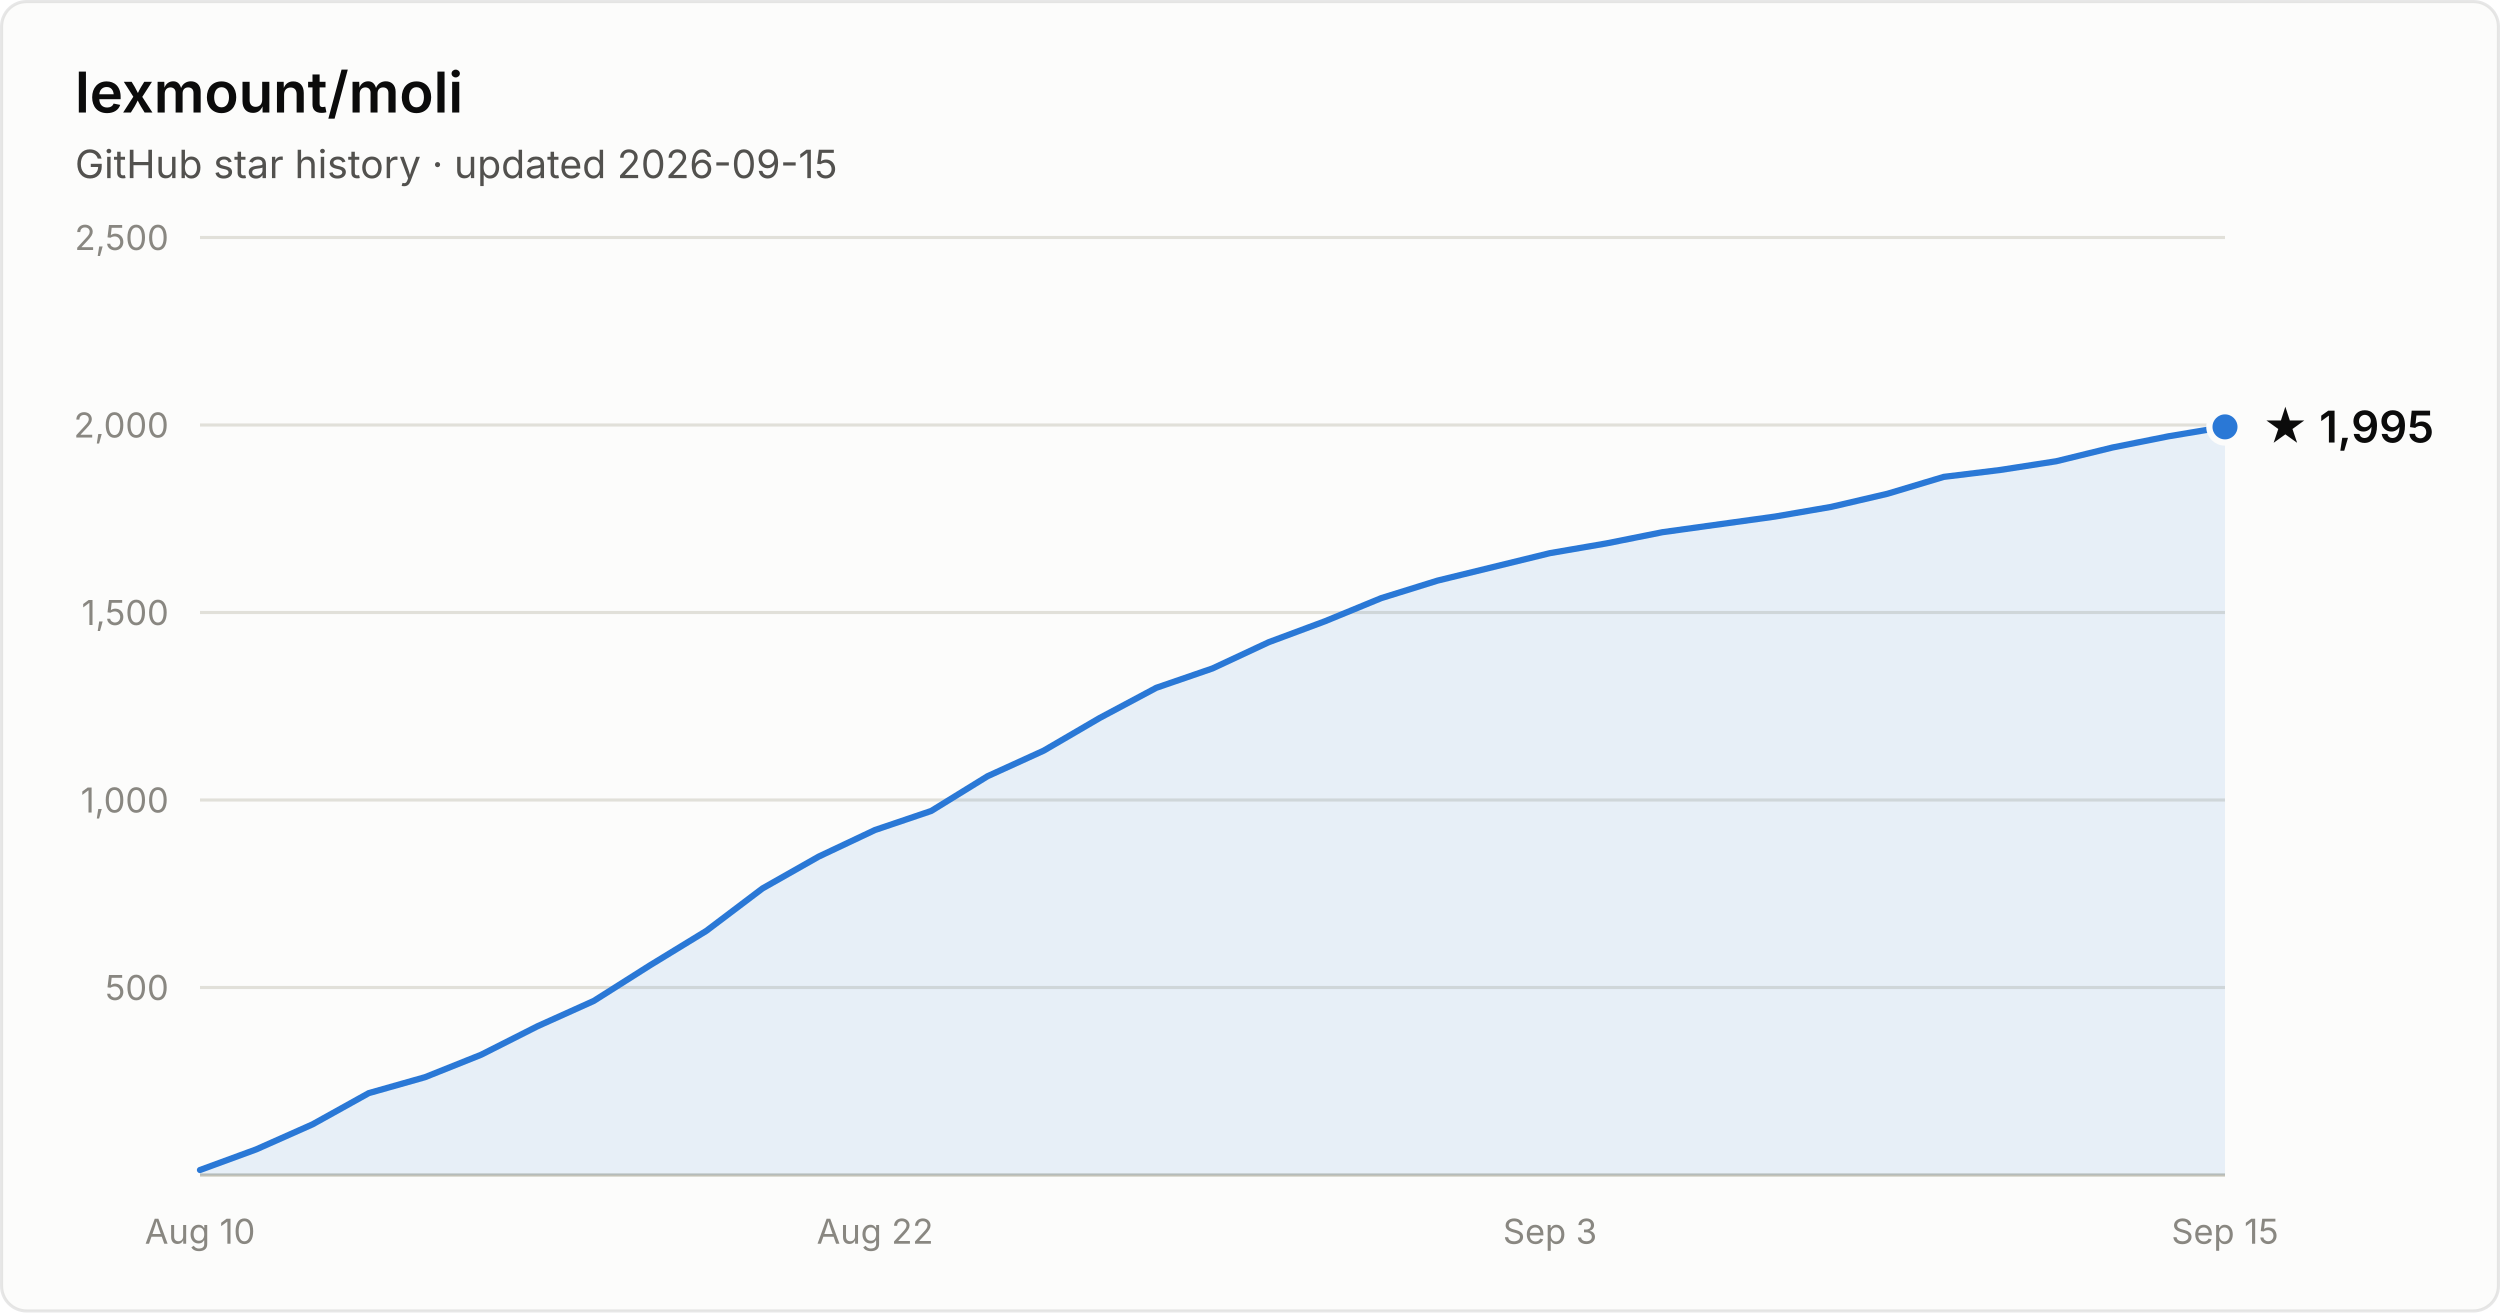
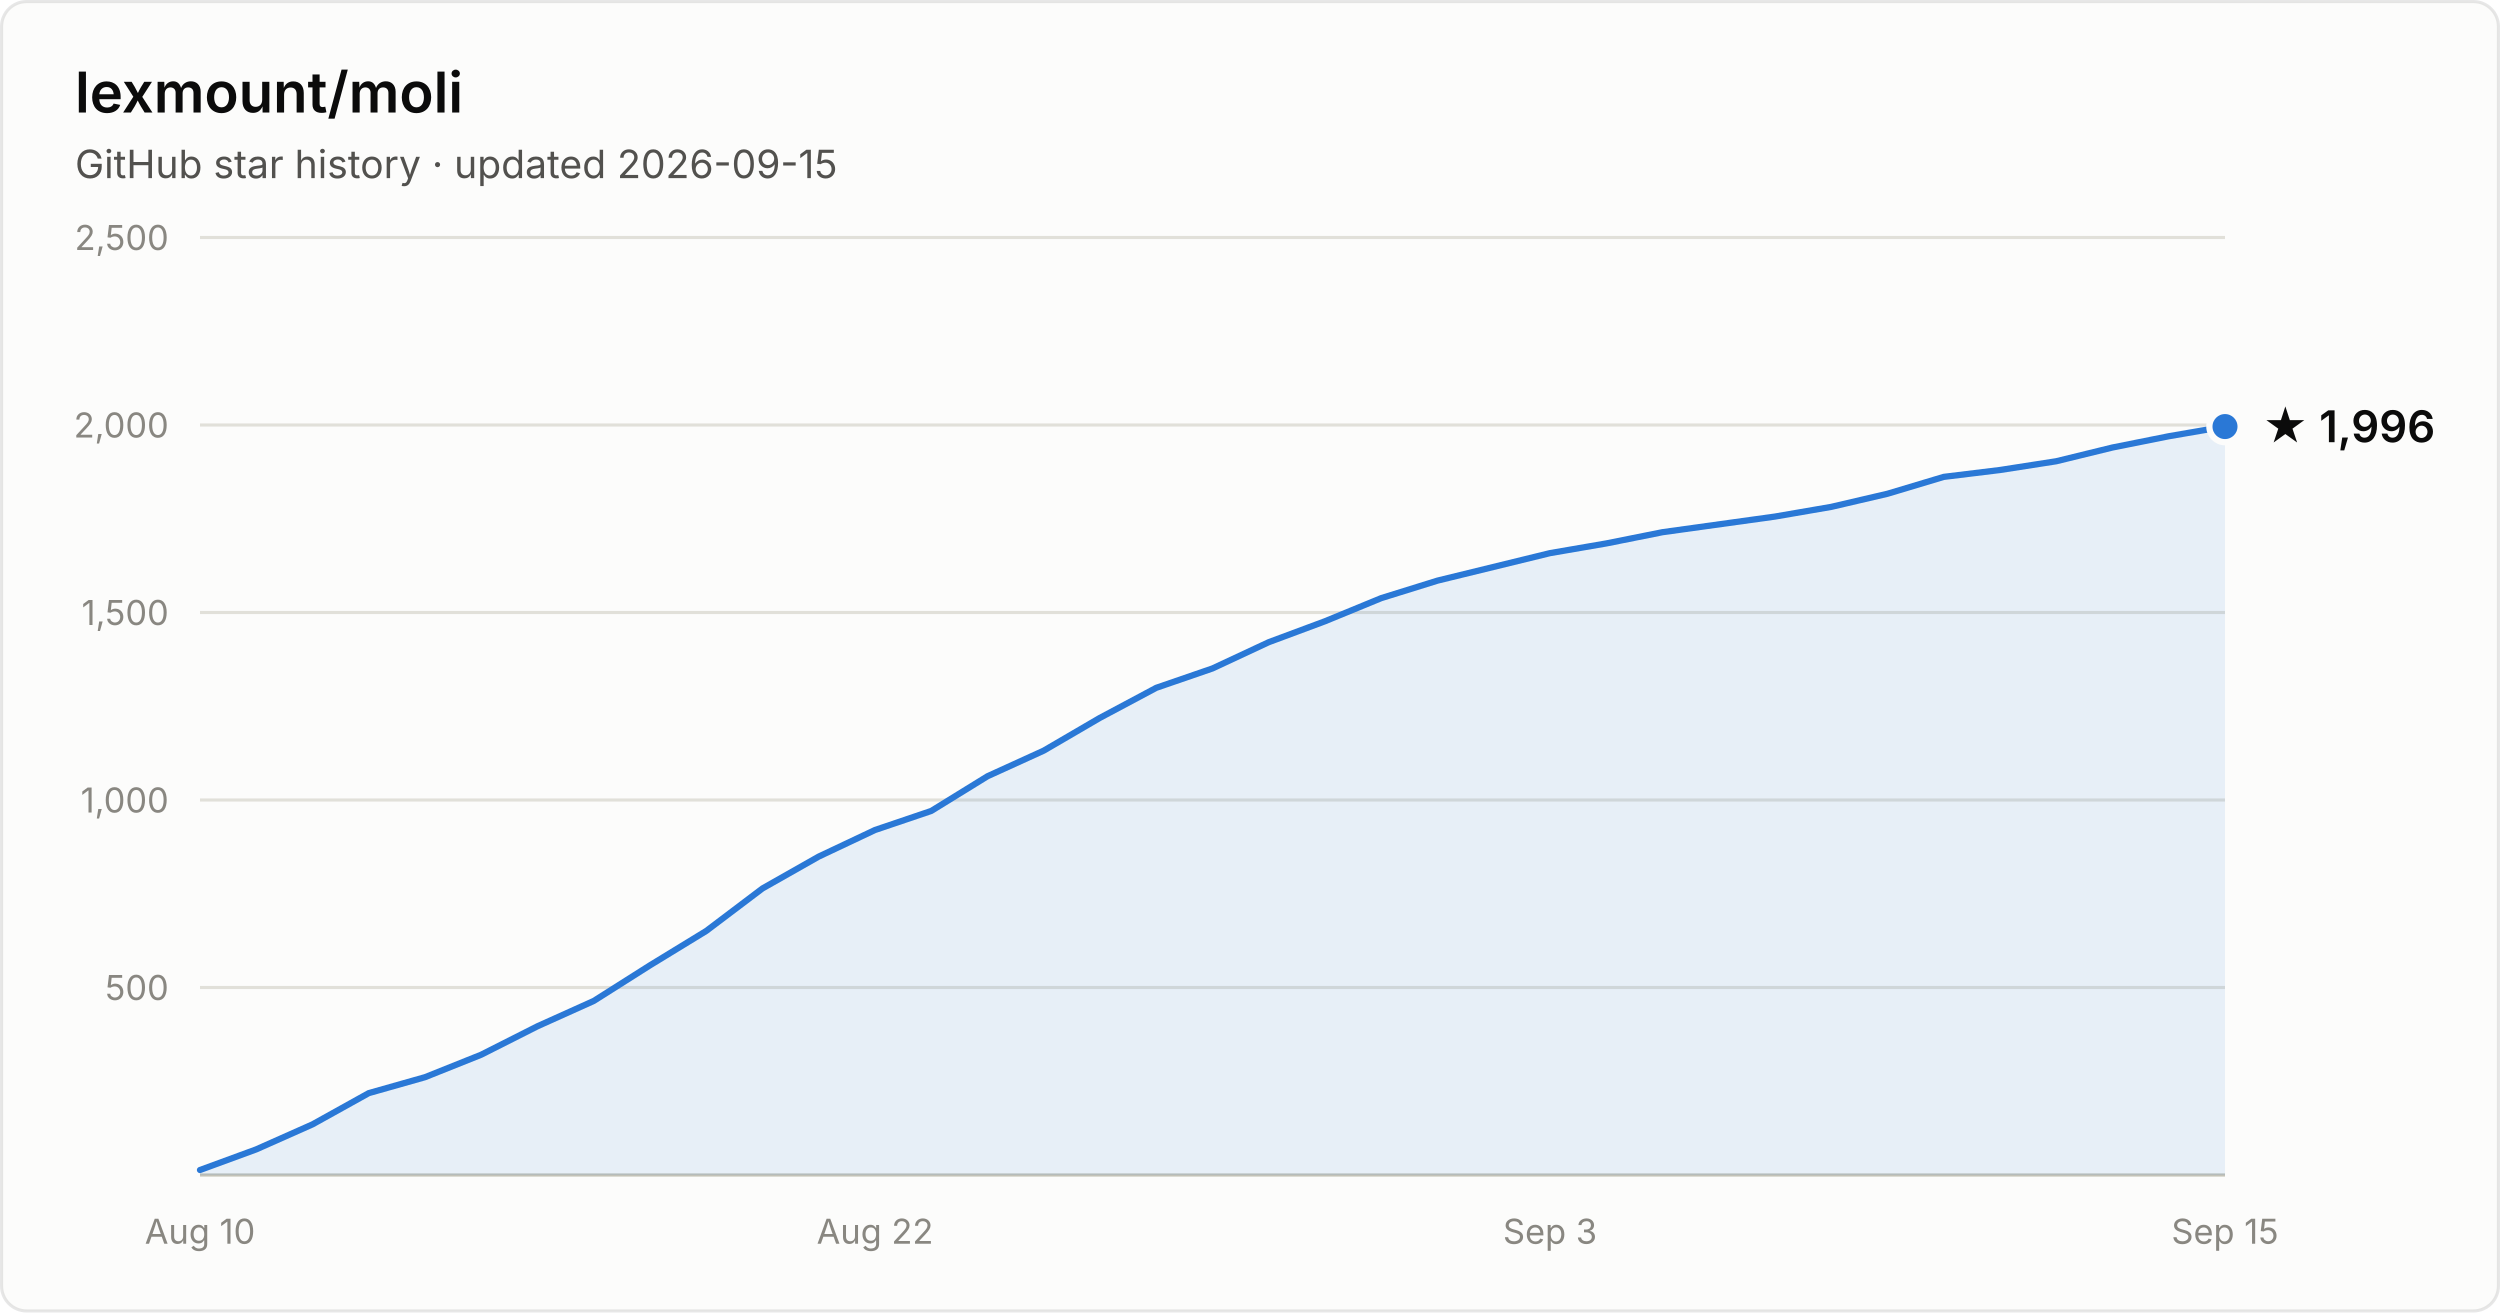
- <svg xmlns="http://www.w3.org/2000/svg" width="800" height="420" viewBox="0 0 800 420" font-family="system-ui, -apple-system, Segoe UI, sans-serif" role="img" aria-label="Star history of lexmount/moli: 1,995 stars as of 2026-09-15">
+ <svg xmlns="http://www.w3.org/2000/svg" width="800" height="420" viewBox="0 0 800 420" font-family="system-ui, -apple-system, Segoe UI, sans-serif" role="img" aria-label="Star history of lexmount/moli: 1,996 stars as of 2026-09-15">
  <rect x="0.5" y="0.5" width="799" height="419" rx="8" fill="#fcfcfb" stroke="rgba(11,11,11,0.10)" />
  <text x="24" y="36" fill="#0b0b0b" font-size="18" font-weight="600">lexmount/moli</text>
  <text x="24" y="57" fill="#52514e" font-size="12.5">GitHub star history · updated 2026-09-15</text>
  <line x1="64" y1="316.0" x2="712" y2="316.0" stroke="#e1e0d9" stroke-width="1" />
  <text x="54" y="320.0" text-anchor="end" fill="#898781" font-size="11" style="font-variant-numeric:tabular-nums">500</text>
  <line x1="64" y1="256.0" x2="712" y2="256.0" stroke="#e1e0d9" stroke-width="1" />
  <text x="54" y="260.0" text-anchor="end" fill="#898781" font-size="11" style="font-variant-numeric:tabular-nums">1,000</text>
  <line x1="64" y1="196.0" x2="712" y2="196.0" stroke="#e1e0d9" stroke-width="1" />
  <text x="54" y="200.0" text-anchor="end" fill="#898781" font-size="11" style="font-variant-numeric:tabular-nums">1,500</text>
  <line x1="64" y1="136.0" x2="712" y2="136.0" stroke="#e1e0d9" stroke-width="1" />
  <text x="54" y="140.0" text-anchor="end" fill="#898781" font-size="11" style="font-variant-numeric:tabular-nums">2,000</text>
  <line x1="64" y1="76.0" x2="712" y2="76.0" stroke="#e1e0d9" stroke-width="1" />
  <text x="54" y="80.0" text-anchor="end" fill="#898781" font-size="11" style="font-variant-numeric:tabular-nums">2,500</text>
  <line x1="64" y1="376" x2="712" y2="376" stroke="#c3c2b7" stroke-width="1" />
  <text x="64.0" y="398" text-anchor="middle" fill="#898781" font-size="11" style="font-variant-numeric:tabular-nums">Aug 10</text>
  <text x="280.0" y="398" text-anchor="middle" fill="#898781" font-size="11" style="font-variant-numeric:tabular-nums">Aug 22</text>
  <text x="496.0" y="398" text-anchor="middle" fill="#898781" font-size="11" style="font-variant-numeric:tabular-nums">Sep 3</text>
  <text x="712.0" y="398" text-anchor="middle" fill="#898781" font-size="11" style="font-variant-numeric:tabular-nums">Sep 15</text>
-   <path d="M64.0 374.4 L82.0 367.8 L100.0 359.8 L118.0 349.8 L136.0 344.7 L154.0 337.5 L172.0 328.4 L190.0 320.3 L208.0 308.9 L226.0 297.9 L244.0 284.3 L262.0 274.1 L280.0 265.6 L298.0 259.5 L316.0 248.4 L334.0 240.2 L352.0 229.7 L370.0 220.1 L388.0 213.9 L406.0 205.5 L424.0 198.8 L442.0 191.4 L460.0 185.8 L478.0 181.4 L496.0 177.0 L514.0 173.9 L532.0 170.3 L550.0 167.8 L568.0 165.3 L586.0 162.2 L604.0 158.0 L622.0 152.6 L640.0 150.4 L658.0 147.6 L676.0 143.2 L694.0 139.6 L712.0 136.6 L712.0 376 L64.0 376 Z" fill="#2a78d6" fill-opacity="0.1" />
-   <path d="M64.0 374.4 L82.0 367.8 L100.0 359.8 L118.0 349.8 L136.0 344.7 L154.0 337.5 L172.0 328.4 L190.0 320.3 L208.0 308.9 L226.0 297.9 L244.0 284.3 L262.0 274.1 L280.0 265.6 L298.0 259.5 L316.0 248.4 L334.0 240.2 L352.0 229.7 L370.0 220.1 L388.0 213.9 L406.0 205.5 L424.0 198.8 L442.0 191.4 L460.0 185.8 L478.0 181.4 L496.0 177.0 L514.0 173.9 L532.0 170.3 L550.0 167.8 L568.0 165.3 L586.0 162.2 L604.0 158.0 L622.0 152.6 L640.0 150.4 L658.0 147.6 L676.0 143.2 L694.0 139.6 L712.0 136.6" fill="none" stroke="#2a78d6" stroke-width="2" stroke-linejoin="round" stroke-linecap="round" />
-   <circle cx="712.0" cy="136.6" r="5" fill="#2a78d6" stroke="#fcfcfb" stroke-width="2" />
-   <text x="724.0" y="141.6" fill="#0b0b0b" font-size="14" font-weight="600">★ 1,995</text>
+   <path d="M64.0 374.4 L82.0 367.8 L100.0 359.8 L118.0 349.8 L136.0 344.7 L154.0 337.5 L172.0 328.4 L190.0 320.3 L208.0 308.9 L226.0 297.9 L244.0 284.3 L262.0 274.1 L280.0 265.6 L298.0 259.5 L316.0 248.4 L334.0 240.2 L352.0 229.7 L370.0 220.1 L388.0 213.9 L406.0 205.5 L424.0 198.8 L442.0 191.4 L460.0 185.8 L478.0 181.4 L496.0 177.0 L514.0 173.9 L532.0 170.3 L550.0 167.8 L568.0 165.3 L586.0 162.2 L604.0 158.0 L622.0 152.6 L640.0 150.4 L658.0 147.6 L676.0 143.2 L694.0 139.6 L712.0 136.5 L712.0 376 L64.0 376 Z" fill="#2a78d6" fill-opacity="0.1" />
+   <path d="M64.0 374.4 L82.0 367.8 L100.0 359.8 L118.0 349.8 L136.0 344.7 L154.0 337.5 L172.0 328.4 L190.0 320.3 L208.0 308.9 L226.0 297.9 L244.0 284.3 L262.0 274.1 L280.0 265.6 L298.0 259.5 L316.0 248.4 L334.0 240.2 L352.0 229.7 L370.0 220.1 L388.0 213.9 L406.0 205.5 L424.0 198.8 L442.0 191.4 L460.0 185.8 L478.0 181.4 L496.0 177.0 L514.0 173.9 L532.0 170.3 L550.0 167.8 L568.0 165.3 L586.0 162.2 L604.0 158.0 L622.0 152.6 L640.0 150.4 L658.0 147.6 L676.0 143.2 L694.0 139.6 L712.0 136.5" fill="none" stroke="#2a78d6" stroke-width="2" stroke-linejoin="round" stroke-linecap="round" />
+   <circle cx="712.0" cy="136.5" r="5" fill="#2a78d6" stroke="#fcfcfb" stroke-width="2" />
+   <text x="724.0" y="141.5" fill="#0b0b0b" font-size="14" font-weight="600">★ 1,996</text>
</svg>
